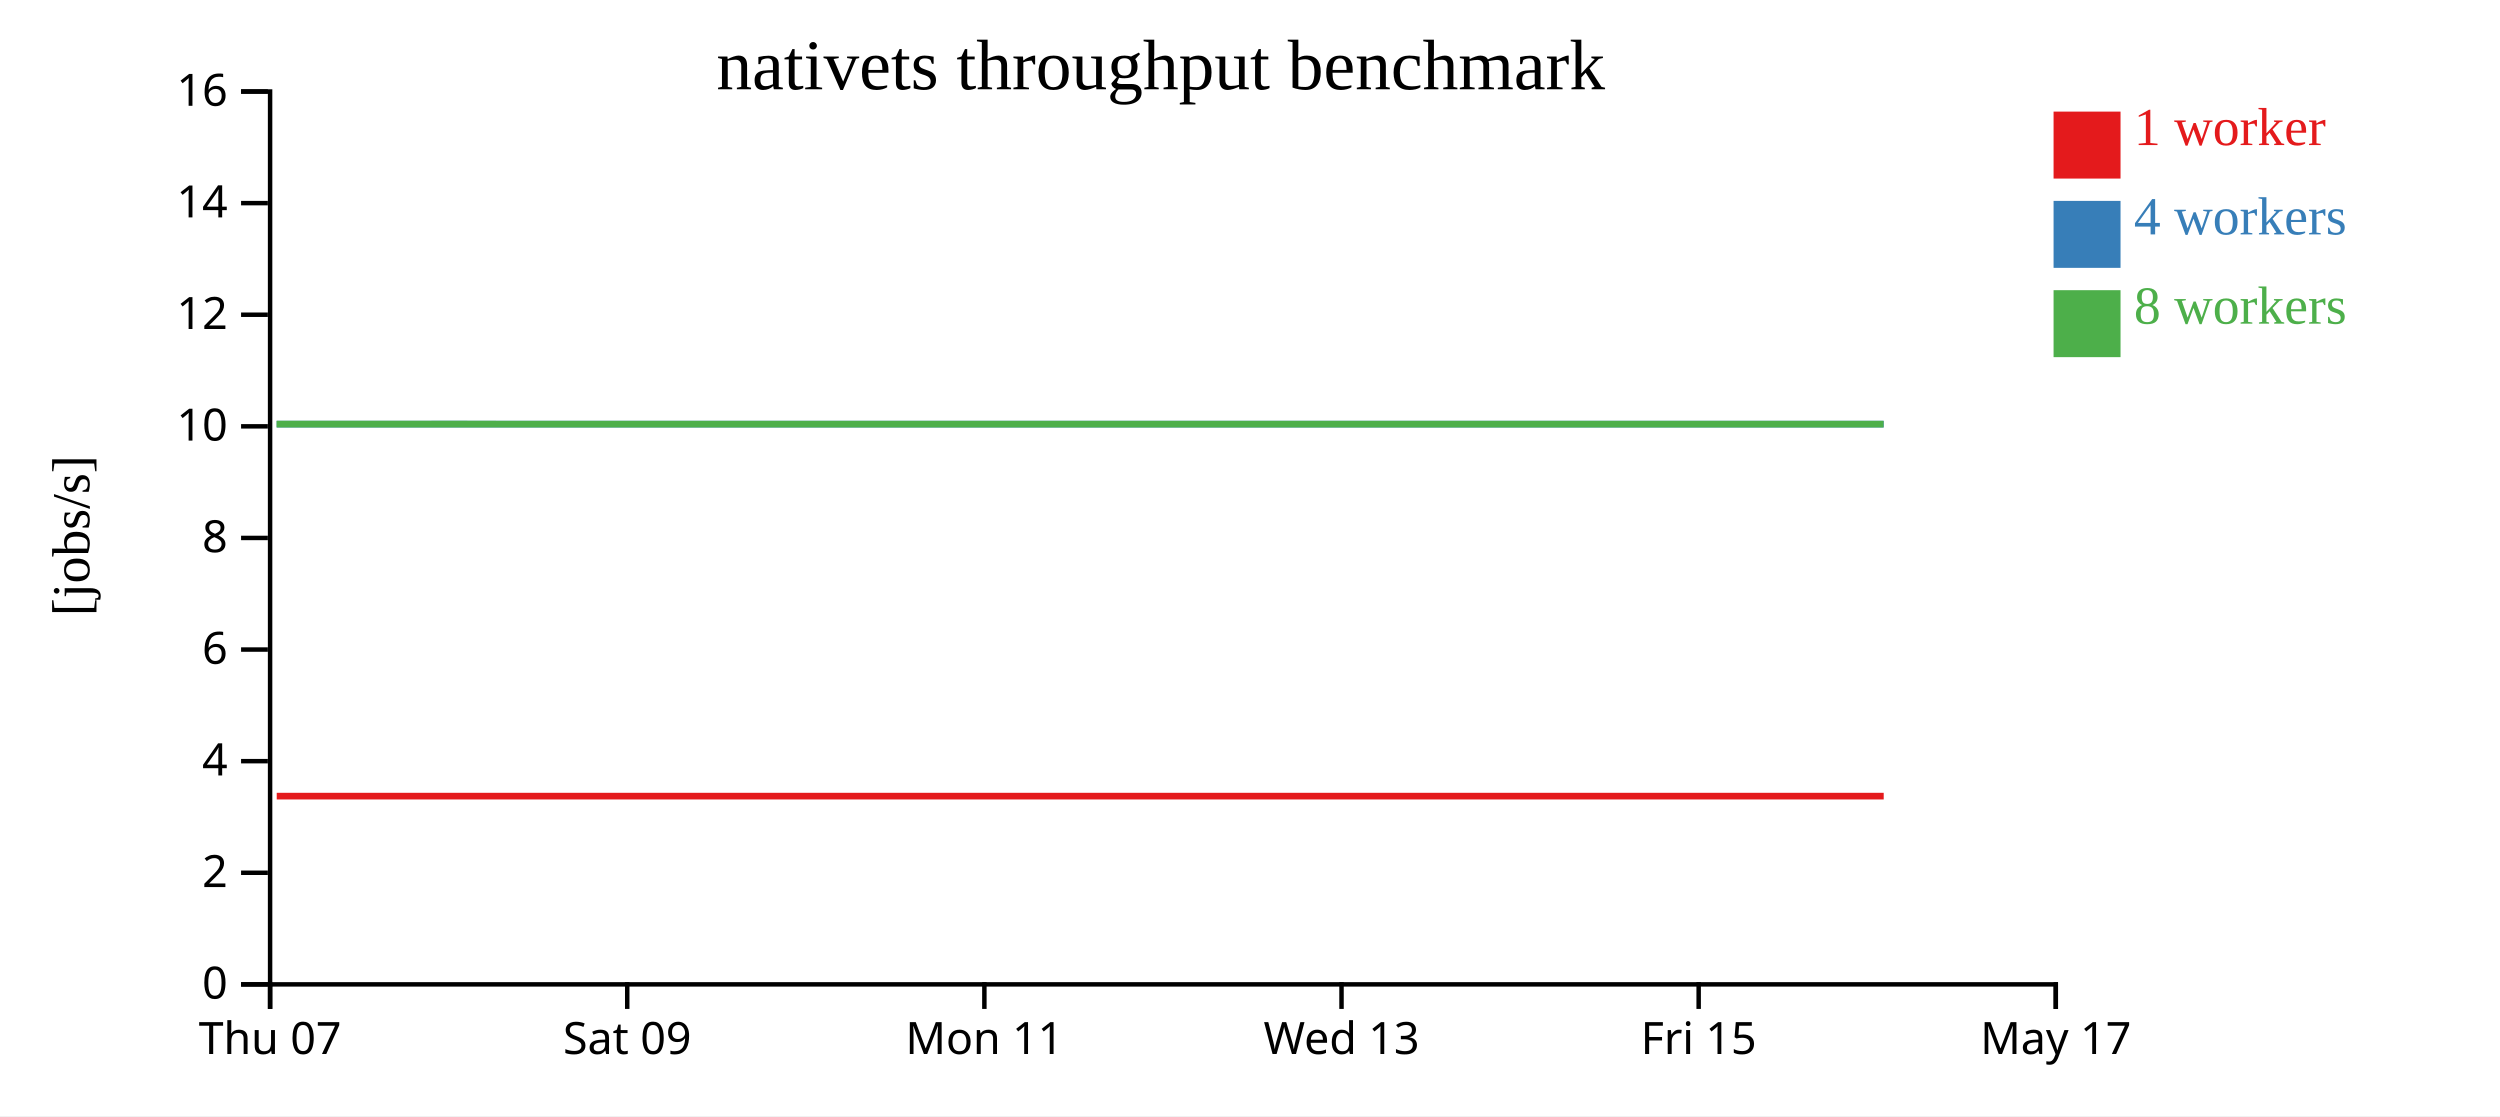
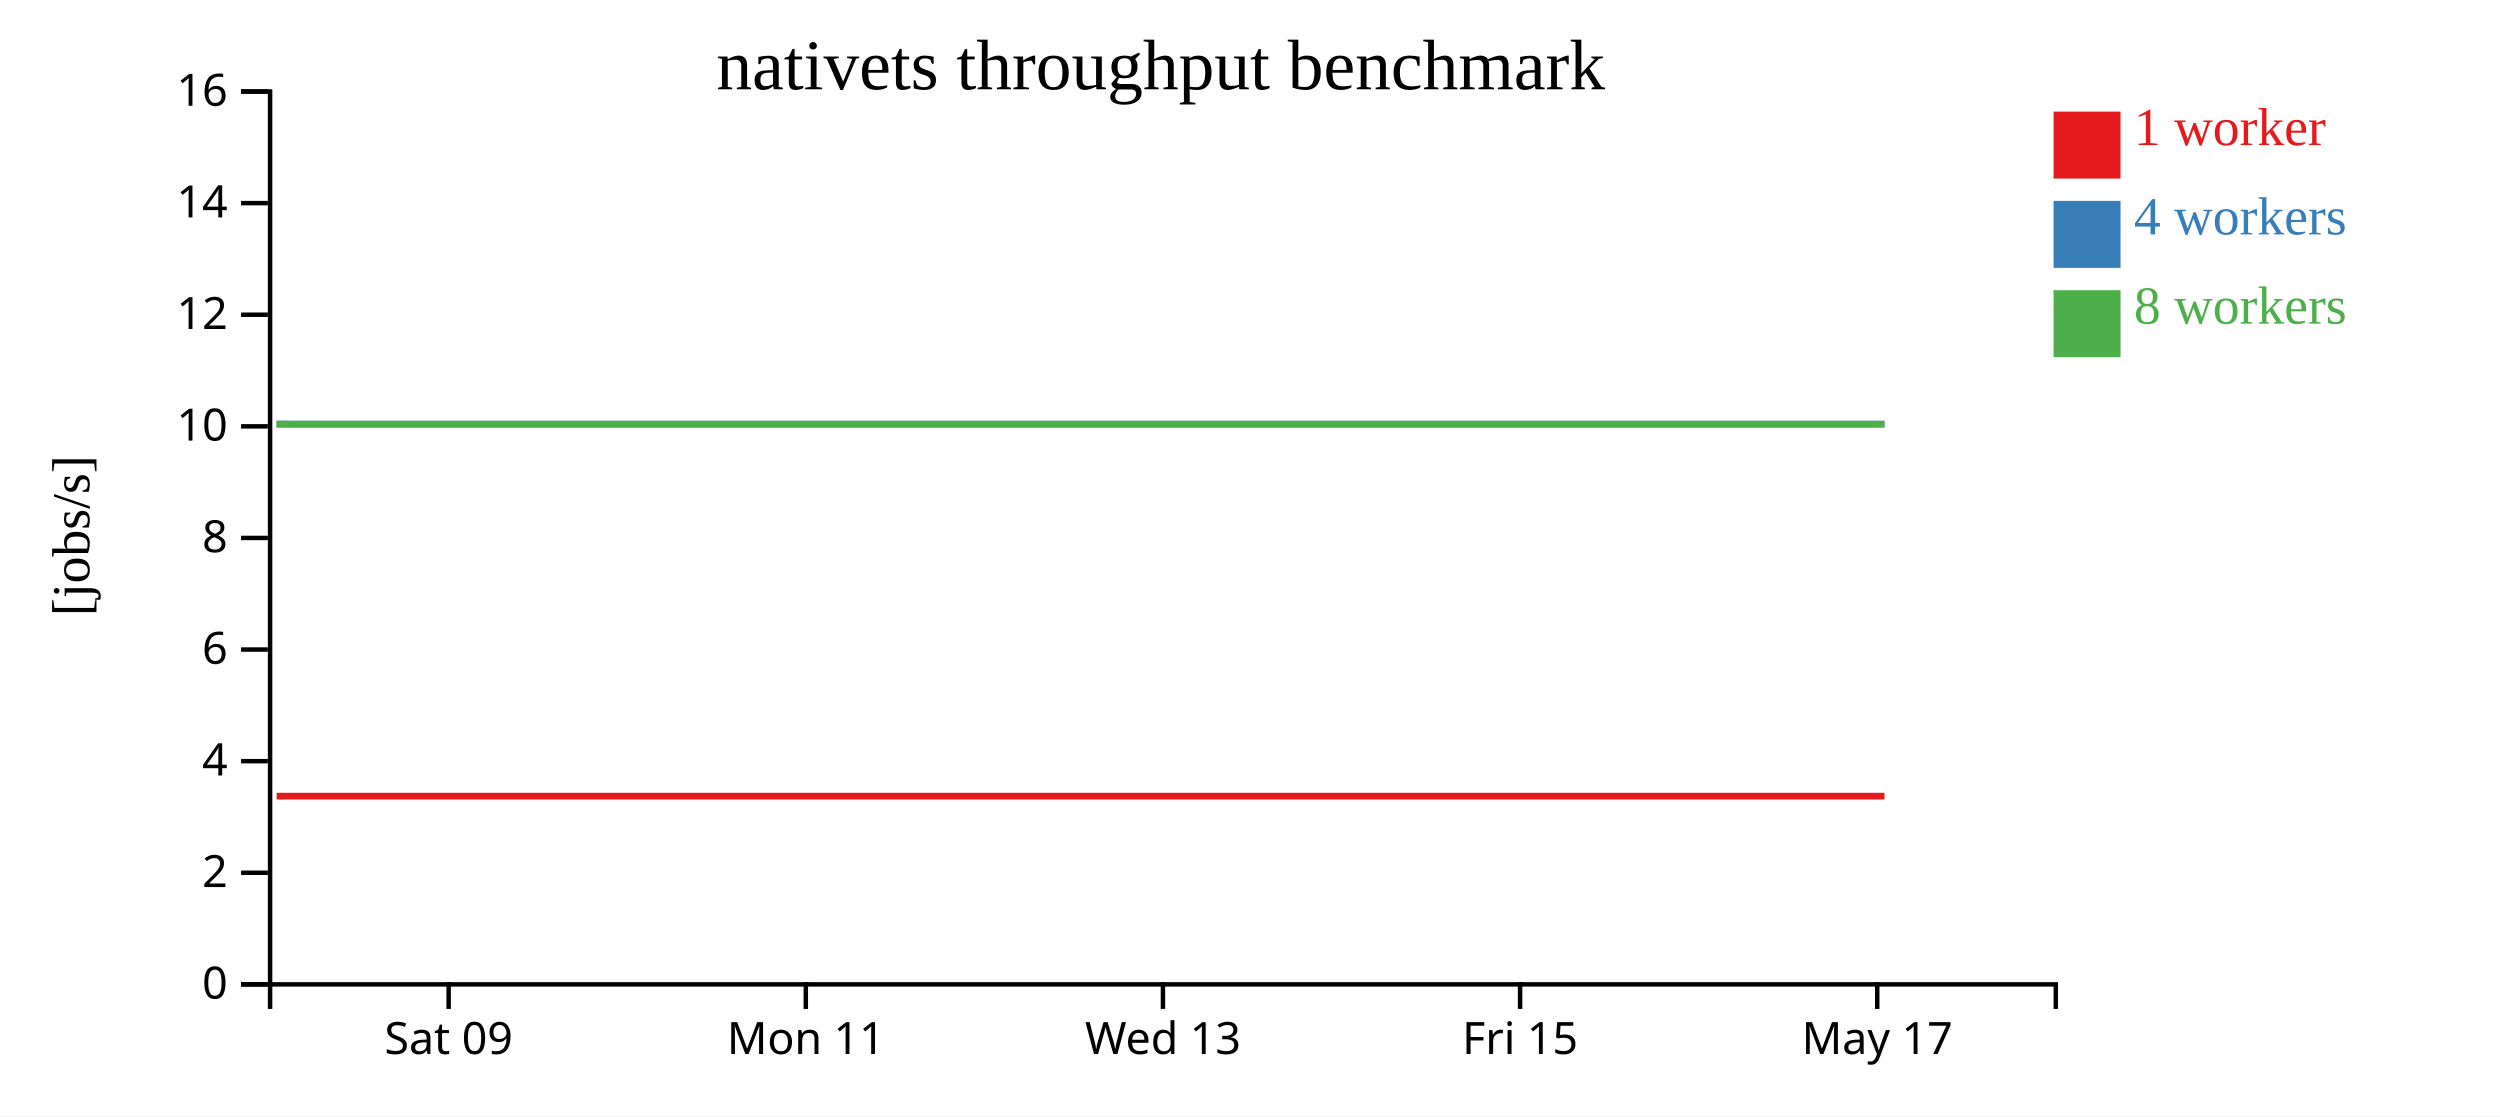
<svg xmlns="http://www.w3.org/2000/svg" width="560" height="250">
  <rect width="100%" height="100%" fill="white" />
  <g transform="translate(60,20)">
    <g transform="translate(0,200)" fill="none" font-size="10" font-family="sans-serif" text-anchor="middle">
      <path class="domain" stroke="currentColor" d="M0.5,6V0.5H400.5V6" />
-       <g class="tick" opacity="1" transform="translate(0.5,0)">
-         <line stroke="currentColor" y2="6" />
-         <text fill="currentColor" y="9" dy="0.71em">Thu 07</text>
-       </g>
-       <g class="tick" opacity="1" transform="translate(80.5,0)">
+       <g class="tick" opacity="1" transform="translate(40.5,0)">
        <line stroke="currentColor" y2="6" />
        <text fill="currentColor" y="9" dy="0.71em">Sat 09</text>
      </g>
-       <g class="tick" opacity="1" transform="translate(160.5,0)">
+       <g class="tick" opacity="1" transform="translate(120.5,0)">
        <line stroke="currentColor" y2="6" />
        <text fill="currentColor" y="9" dy="0.71em">Mon 11</text>
      </g>
-       <g class="tick" opacity="1" transform="translate(240.5,0)">
+       <g class="tick" opacity="1" transform="translate(200.5,0)">
        <line stroke="currentColor" y2="6" />
        <text fill="currentColor" y="9" dy="0.71em">Wed 13</text>
      </g>
-       <g class="tick" opacity="1" transform="translate(320.5,0)">
+       <g class="tick" opacity="1" transform="translate(280.5,0)">
        <line stroke="currentColor" y2="6" />
        <text fill="currentColor" y="9" dy="0.71em">Fri 15</text>
      </g>
-       <g class="tick" opacity="1" transform="translate(400.5,0)">
+       <g class="tick" opacity="1" transform="translate(360.5,0)">
        <line stroke="currentColor" y2="6" />
        <text fill="currentColor" y="9" dy="0.71em">May 17</text>
      </g>
    </g>
    <g fill="none" font-size="10" font-family="sans-serif" text-anchor="end">
      <path class="domain" stroke="currentColor" d="M-6,200.5H0.5V0.5H-6" />
      <g class="tick" opacity="1" transform="translate(0,200.5)">
        <line stroke="currentColor" x2="-6" />
        <text fill="currentColor" x="-9" dy="0.32em">0</text>
      </g>
      <g class="tick" opacity="1" transform="translate(0,175.5)">
        <line stroke="currentColor" x2="-6" />
        <text fill="currentColor" x="-9" dy="0.32em">2</text>
      </g>
      <g class="tick" opacity="1" transform="translate(0,150.5)">
        <line stroke="currentColor" x2="-6" />
        <text fill="currentColor" x="-9" dy="0.32em">4</text>
      </g>
      <g class="tick" opacity="1" transform="translate(0,125.5)">
        <line stroke="currentColor" x2="-6" />
        <text fill="currentColor" x="-9" dy="0.32em">6</text>
      </g>
      <g class="tick" opacity="1" transform="translate(0,100.5)">
        <line stroke="currentColor" x2="-6" />
        <text fill="currentColor" x="-9" dy="0.32em">8</text>
      </g>
      <g class="tick" opacity="1" transform="translate(0,75.5)">
        <line stroke="currentColor" x2="-6" />
        <text fill="currentColor" x="-9" dy="0.32em">10</text>
      </g>
      <g class="tick" opacity="1" transform="translate(0,50.5)">
        <line stroke="currentColor" x2="-6" />
        <text fill="currentColor" x="-9" dy="0.32em">12</text>
      </g>
      <g class="tick" opacity="1" transform="translate(0,25.5)">
        <line stroke="currentColor" x2="-6" />
        <text fill="currentColor" x="-9" dy="0.32em">14</text>
      </g>
      <g class="tick" opacity="1" transform="translate(0,0.5)">
        <line stroke="currentColor" x2="-6" />
        <text fill="currentColor" x="-9" dy="0.32em">16</text>
      </g>
    </g>
    <text text-anchor="middle" style="font-size: 12px" transform="rotate(-90)" y="-40" x="-100">[jobs/s]</text>
    <text text-anchor="middle" style="font-size: 16px" y="0" x="200">nativets throughput benchmark</text>
-     <path class="line" fill="none" stroke="#e41a1c" stroke-width="1.5" d="M1.988,158.335L41.959,158.335L82.422,158.336L122.093,158.336L162.096,158.334L201.98,158.336L242.082,158.335L282.097,158.336L322.031,158.333L361.951,158.334" />
-     <path class="line" fill="none" stroke="#377eb8" stroke-width="1.5" d="M1.974,75.003L41.963,75.001L82.431,75.005L122.095,75.005L162.093,75.007L201.936,75.009L242.086,75.007L282.125,75.006L322.035,75.007L361.947,75.005" />
-     <path class="line" fill="none" stroke="#4daf4a" stroke-width="1.5" d="M1.962,75.001L41.931,75L82.412,75.008L122.066,75.009L162.067,75.004L201.929,75.003L242.075,75.008L282.087,75.008L322.008,75.002L361.919,75.004" />
+     <path class="line" fill="none" stroke="#e41a1c" stroke-width="1.5" d="M1.959,158.335L42.422,158.336L82.093,158.336L122.096,158.334L161.98,158.336L202.082,158.335L242.097,158.336L282.031,158.333L321.951,158.334L362.121,158.334" />
+     <path class="line" fill="none" stroke="#377eb8" stroke-width="1.5" d="M1.963,75.001L42.431,75.005L82.095,75.005L122.093,75.007L161.936,75.009L202.086,75.007L242.125,75.006L282.035,75.007L321.947,75.005L362.123,75.004" />
+     <path class="line" fill="none" stroke="#4daf4a" stroke-width="1.5" d="M1.931,75L42.412,75.008L82.066,75.009L122.067,75.004L161.929,75.003L202.075,75.008L242.087,75.008L282.008,75.002L321.919,75.004L362.105,75.009" />
    <rect class="dot" x="400" y="5" width="15" height="15" style="fill: #e41a1c;" />
    <rect class="dot" x="400" y="25" width="15" height="15" style="fill: #377eb8;" />
    <rect class="dot" x="400" y="45" width="15" height="15" style="fill: #4daf4a;" />
    <text class="label" x="418" y="12.5" style="fill: #e41a1c; alignment-baseline: middle;" text-anchor="left">1 worker</text>
    <text class="label" x="418" y="32.5" style="fill: #377eb8; alignment-baseline: middle;" text-anchor="left">4 workers</text>
    <text class="label" x="418" y="52.5" style="fill: #4daf4a; alignment-baseline: middle;" text-anchor="left">8 workers</text>
  </g>
</svg>
